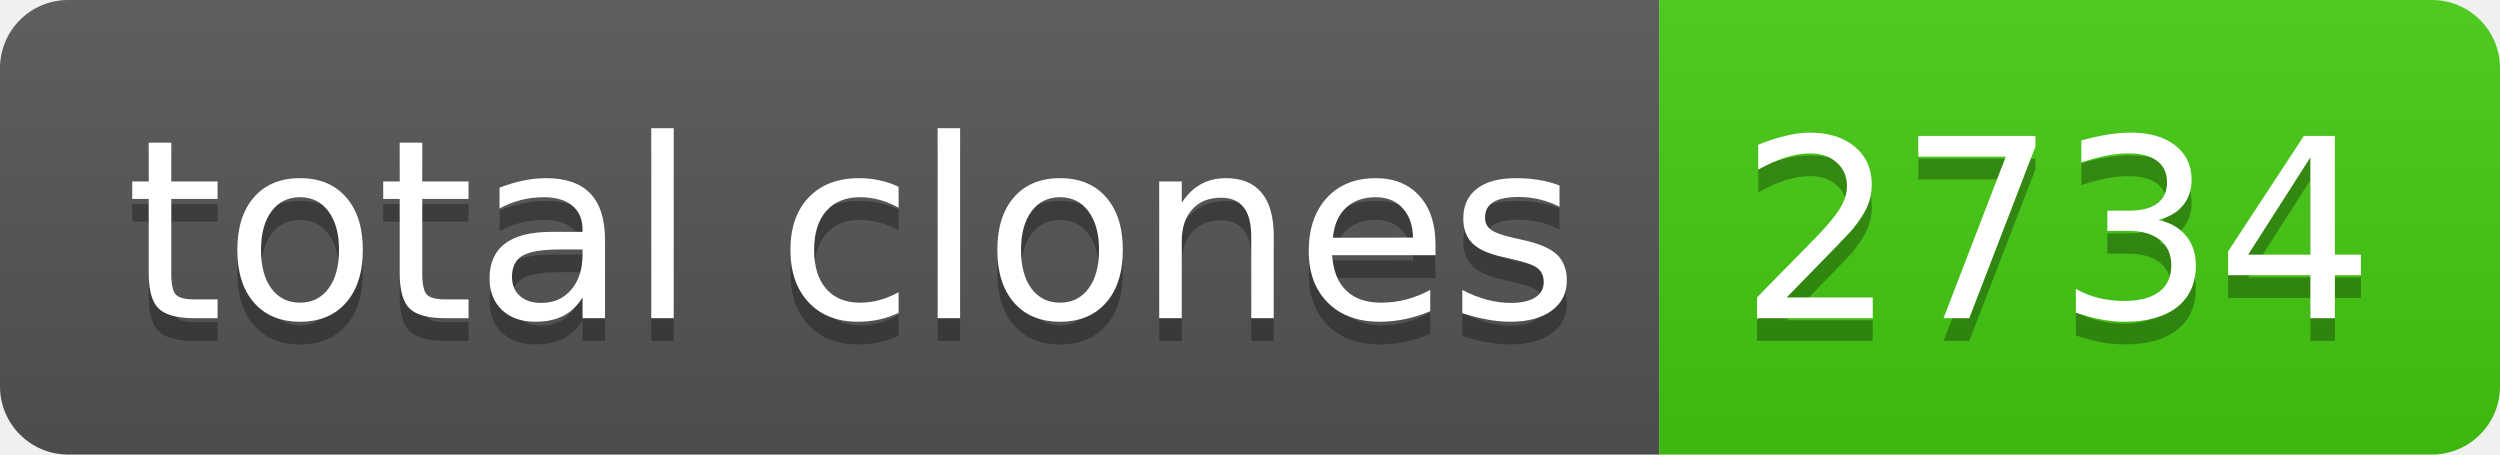
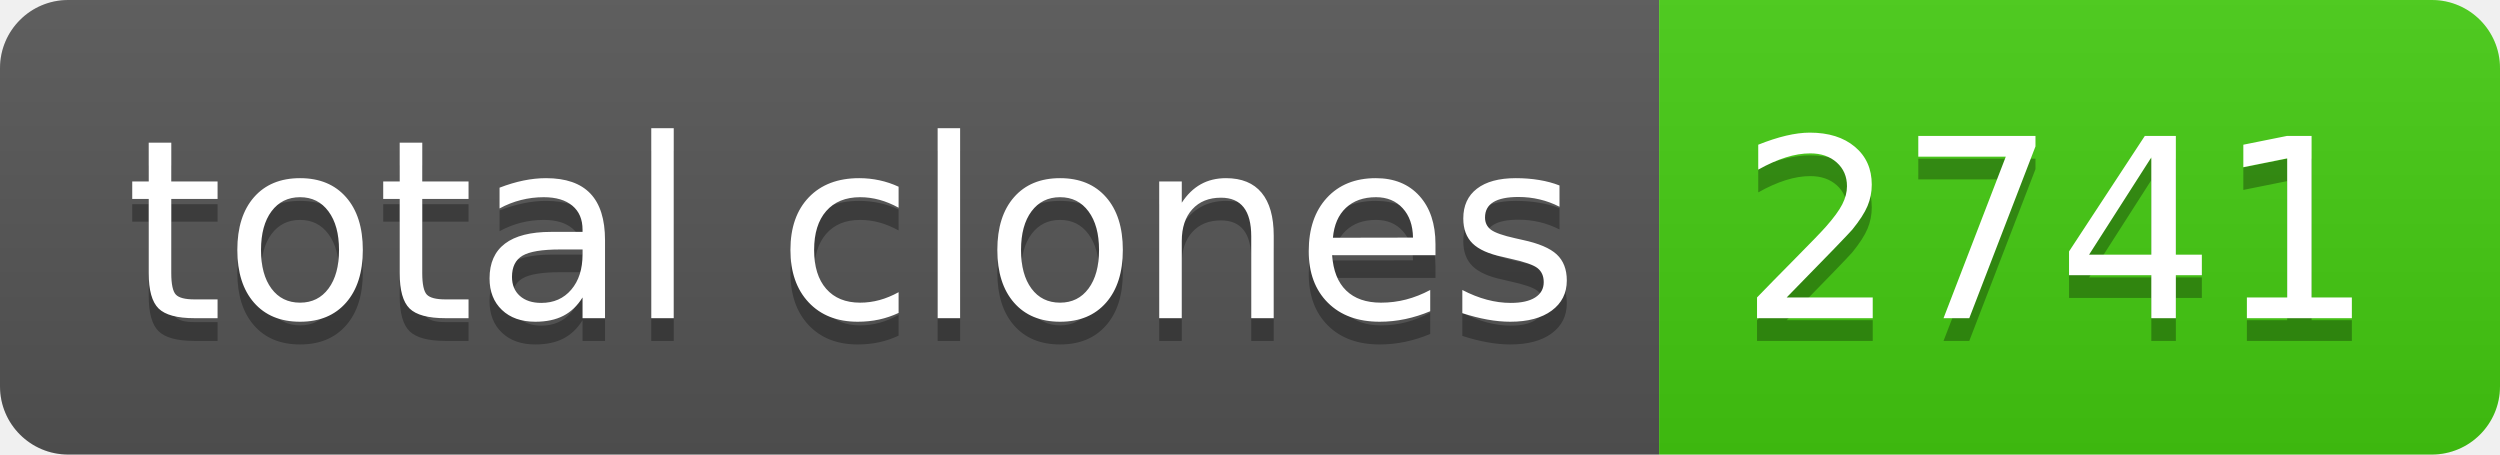
- <svg xmlns="http://www.w3.org/2000/svg" width="110" height="20" role="img" aria-label="total clones: 2734">
+ <svg xmlns="http://www.w3.org/2000/svg" width="110" height="20" role="img" aria-label="total clones: 2741">
  <linearGradient id="s" x2="0" y2="100%">
    <stop offset="0" stop-color="#bbb" stop-opacity=".1" />
    <stop offset="1" stop-opacity=".1" />
  </linearGradient>
  <clipPath id="r">
    <rect width="110" height="20" rx="3" fill="#fff" />
  </clipPath>
  <g clip-path="url(#r)">
    <rect width="73" height="20" fill="#555" />
    <rect x="73" width="37" height="20" fill="#4c1" />
    <rect width="110" height="20" fill="url(#s)" />
  </g>
  <g fill="#fff" text-anchor="middle" font-family="Verdana,Geneva,DejaVu Sans,sans-serif" text-rendering="geometricPrecision" font-size="110">
    <text aria-hidden="true" x="375" y="150" fill="#010101" fill-opacity=".3" transform="scale(.1)" textLength="630">total clones</text>
    <text x="375" y="140" transform="scale(.1)" fill="#fff" textLength="630">total clones</text>
-     <text aria-hidden="true" x="905" y="150" fill="#010101" fill-opacity=".3" transform="scale(.1)" textLength="270">2734</text>
-     <text x="905" y="140" transform="scale(.1)" fill="#fff" textLength="270">2734</text>
+     <text aria-hidden="true" x="905" y="150" fill="#010101" fill-opacity=".3" transform="scale(.1)" textLength="270">2741</text>
+     <text x="905" y="140" transform="scale(.1)" fill="#fff" textLength="270">2741</text>
  </g>
</svg>
